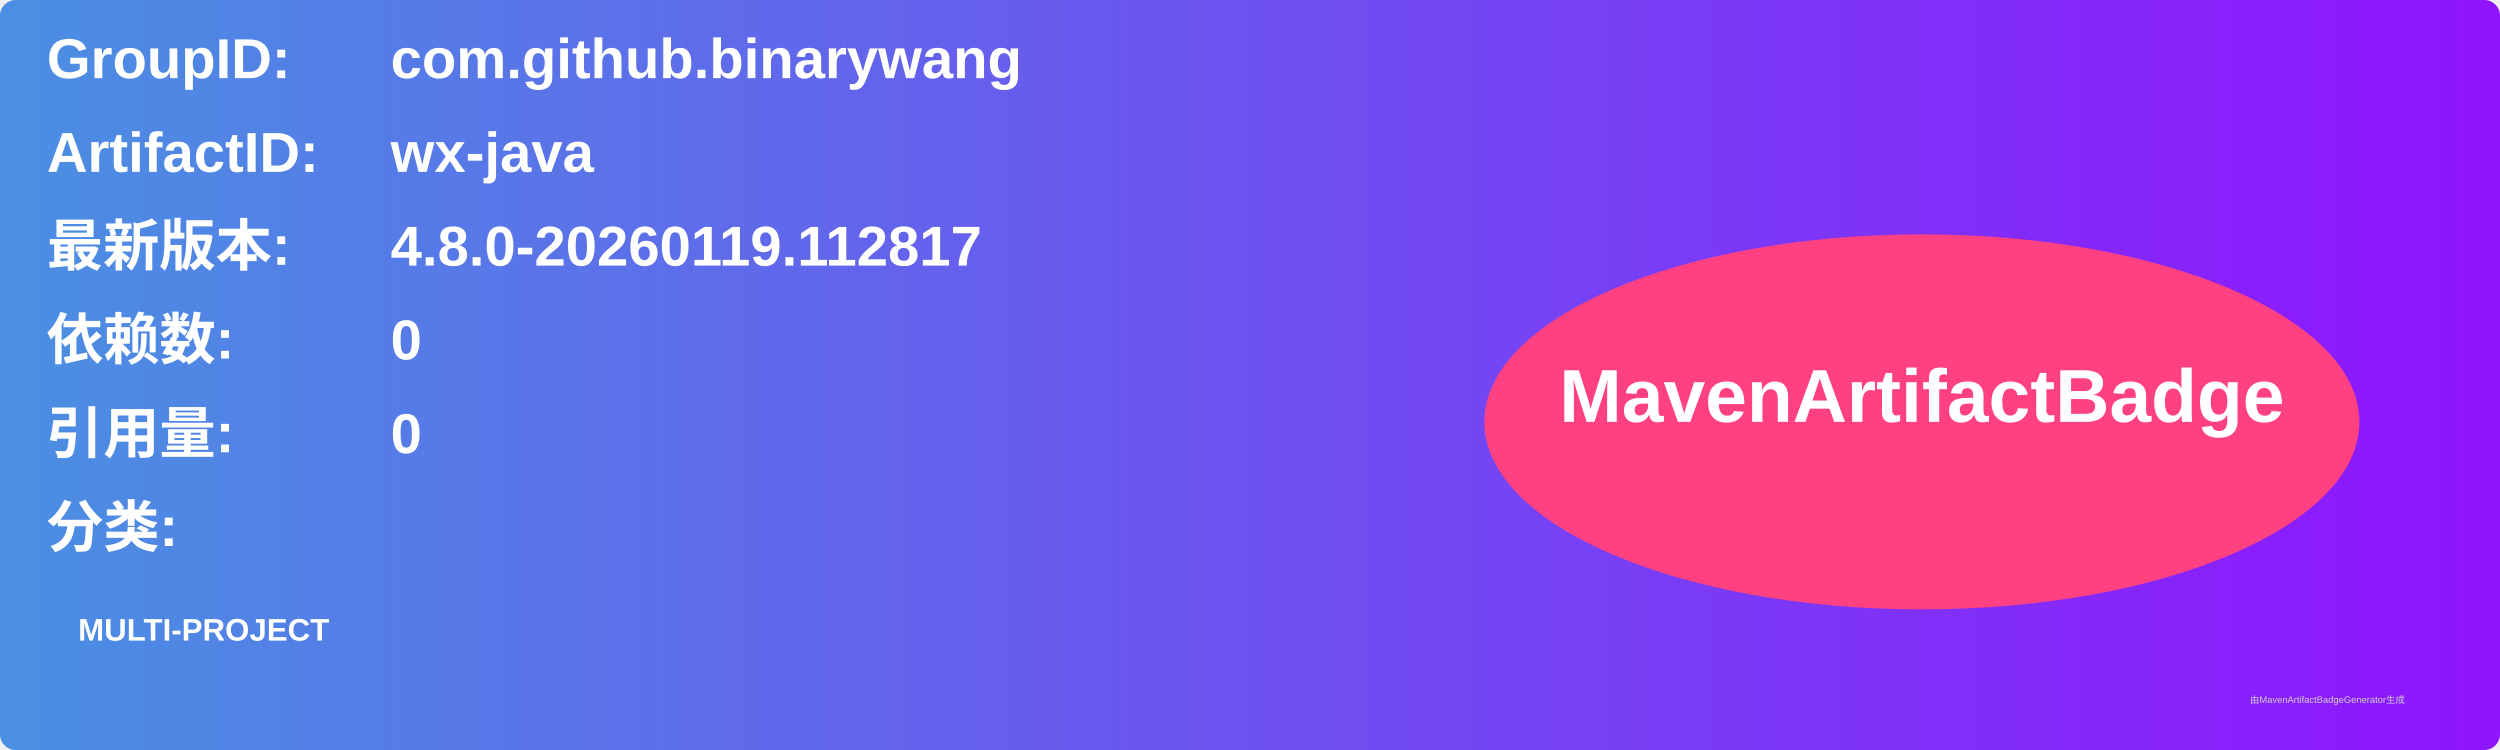
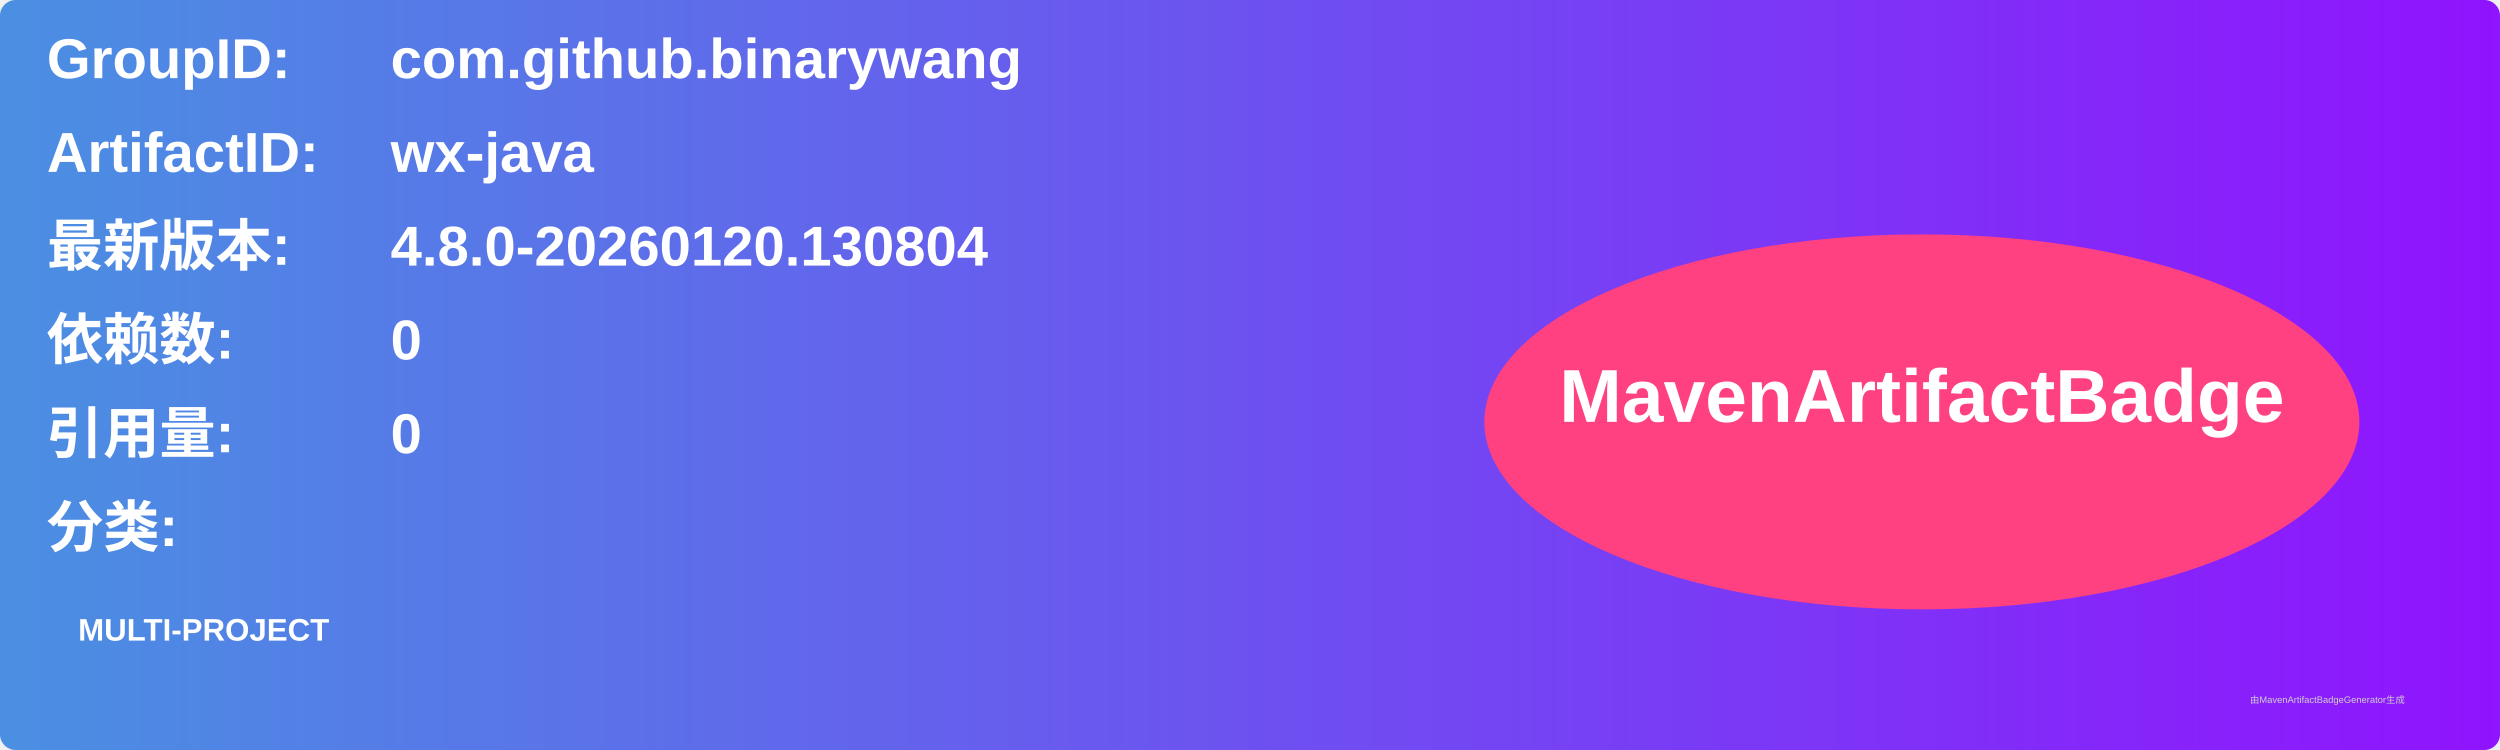
<svg xmlns="http://www.w3.org/2000/svg" width="800" height="240" viewBox="0 0 800 240">
  <linearGradient id="grad" x1="0%" y1="0%" x2="100%" y2="0%">
    <stop offset="0%" stop-color="#4a90e2" />
    <stop offset="100%" stop-color="#9013fe" />
  </linearGradient>
  <rect width="100%" height="100%" rx="5" ry="5" fill="url(#grad)" />
  <g transform="translate(15, 15)">
    <text x="0" y="10" font-family="Arial" font-size="18" fill="white" font-weight="bold" width="260">GroupID:</text>
    <text x="110" y="10" font-family="Arial" font-size="18" fill="white" font-weight="bold" width="460">com.github.binarywang</text>
    <text x="0" y="40" font-family="Arial" font-size="18" fill="white" font-weight="bold" width="260">ArtifactID:</text>
    <text x="110" y="40" font-family="Arial" font-size="18" fill="white" font-weight="bold" width="460">wx-java</text>
    <text x="0" y="70" font-family="Arial" font-size="18" fill="white" font-weight="bold">最新版本:</text>
    <text x="110" y="70" font-family="Arial" font-size="18" fill="white" font-weight="bold">
-       <tspan font-weight="bold">4.8.0-20260119.112817</tspan>
+       <tspan font-weight="bold">4.8.0-20260120.130804</tspan>
    </text>
    <text x="0" y="100" font-family="Arial" font-size="18" fill="white" font-weight="bold">依赖数: </text>
    <text x="110" y="100" font-family="Arial" font-size="18" fill="white">
      <tspan font-weight="bold">0</tspan>
    </text>
    <text x="0" y="130" font-family="Arial" font-size="18" fill="white" font-weight="bold">引用量: </text>
    <text x="110" y="130" font-family="Arial" font-size="18" fill="white">
      <tspan font-weight="bold">0</tspan>
    </text>
    <text x="0" y="160" font-family="Arial" font-size="18" fill="white" font-weight="bold">分类:</text>
    <text x="10" y="190" font-family="Arial" font-size="10" fill="white">
      <tspan font-weight="bold">MULTI-PROJECT</tspan>
    </text>
    <ellipse cx="600" cy="120" rx="140" ry="60" fill="#ff4081" />
    <text x="600" y="120" text-anchor="middle" font-family="Arial" font-size="24" fill="white" font-weight="bold">MavenArtifactBadge</text>
  </g>
  <text x="720" y="225" font-family="Arial" font-size="3" fill="#d0d0d0">由MavenArtifactBadgeGenerator生成</text>
</svg>
